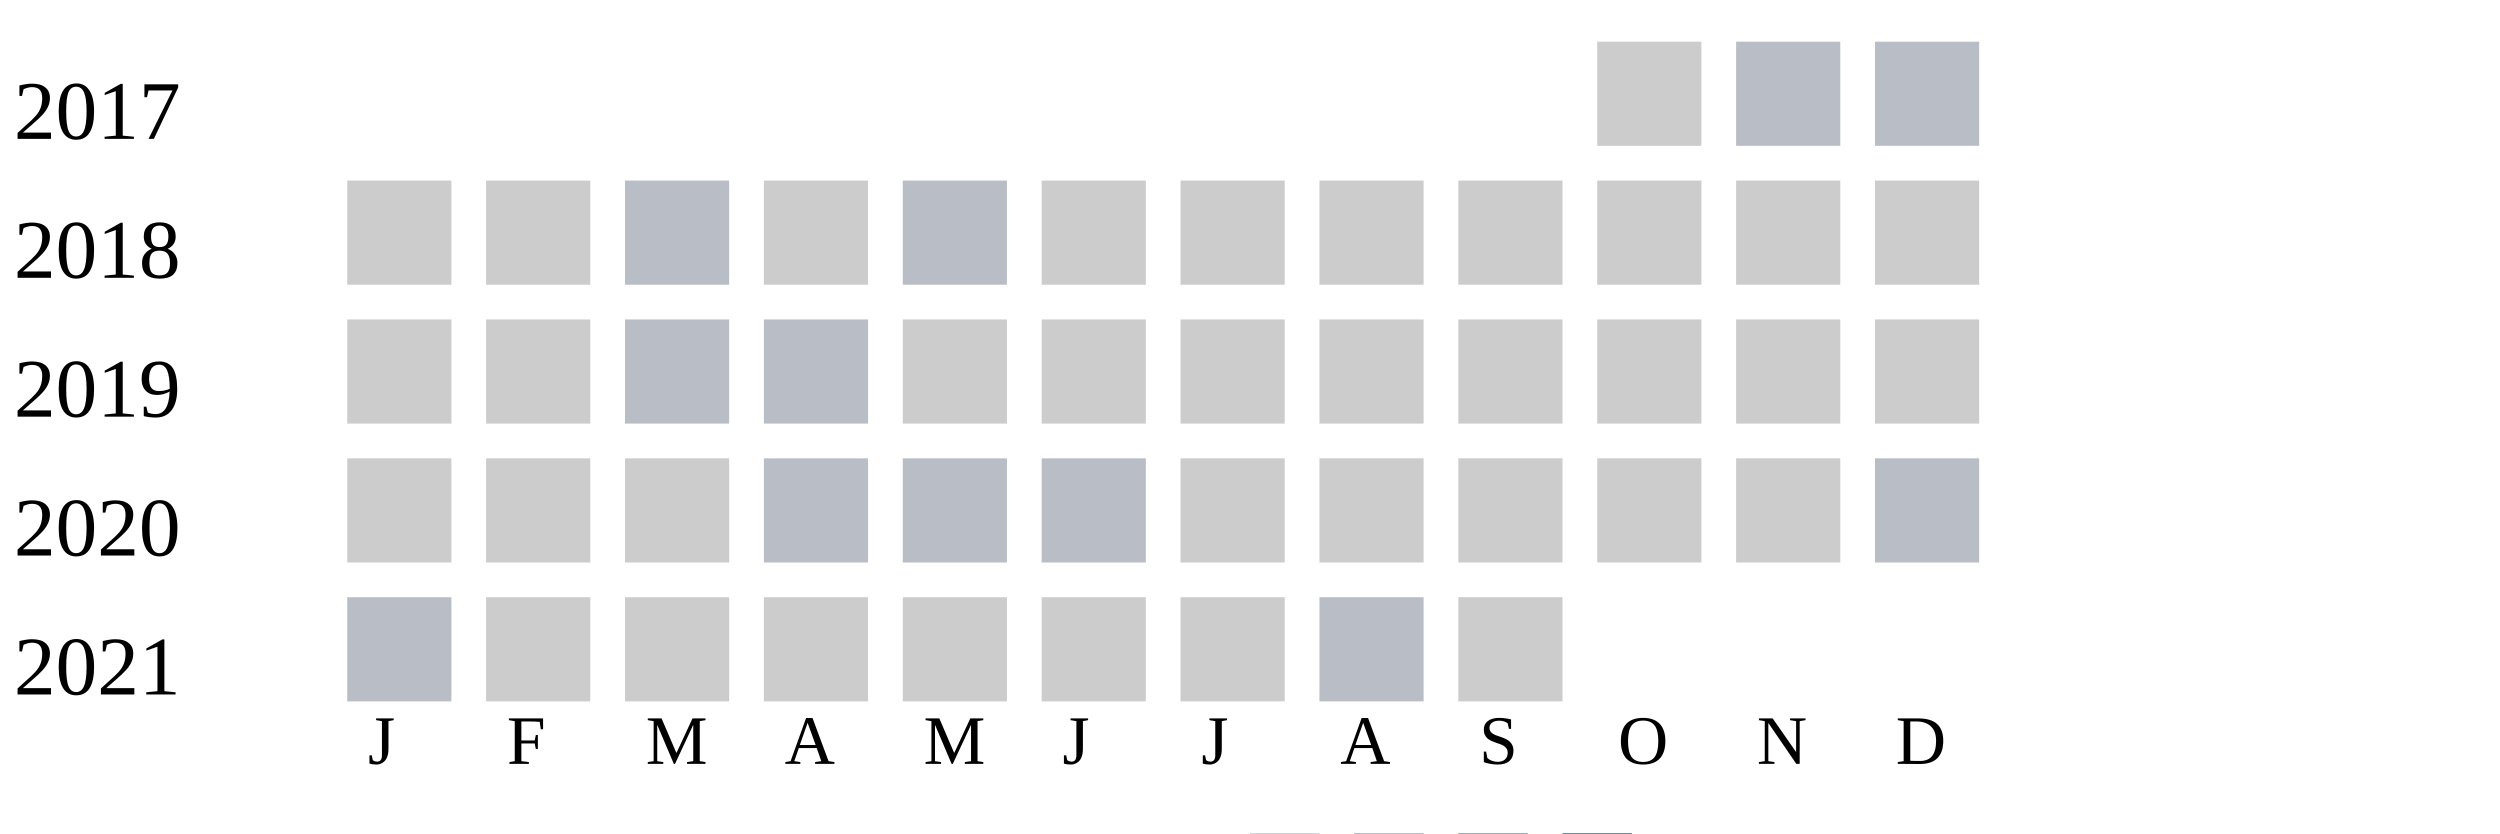
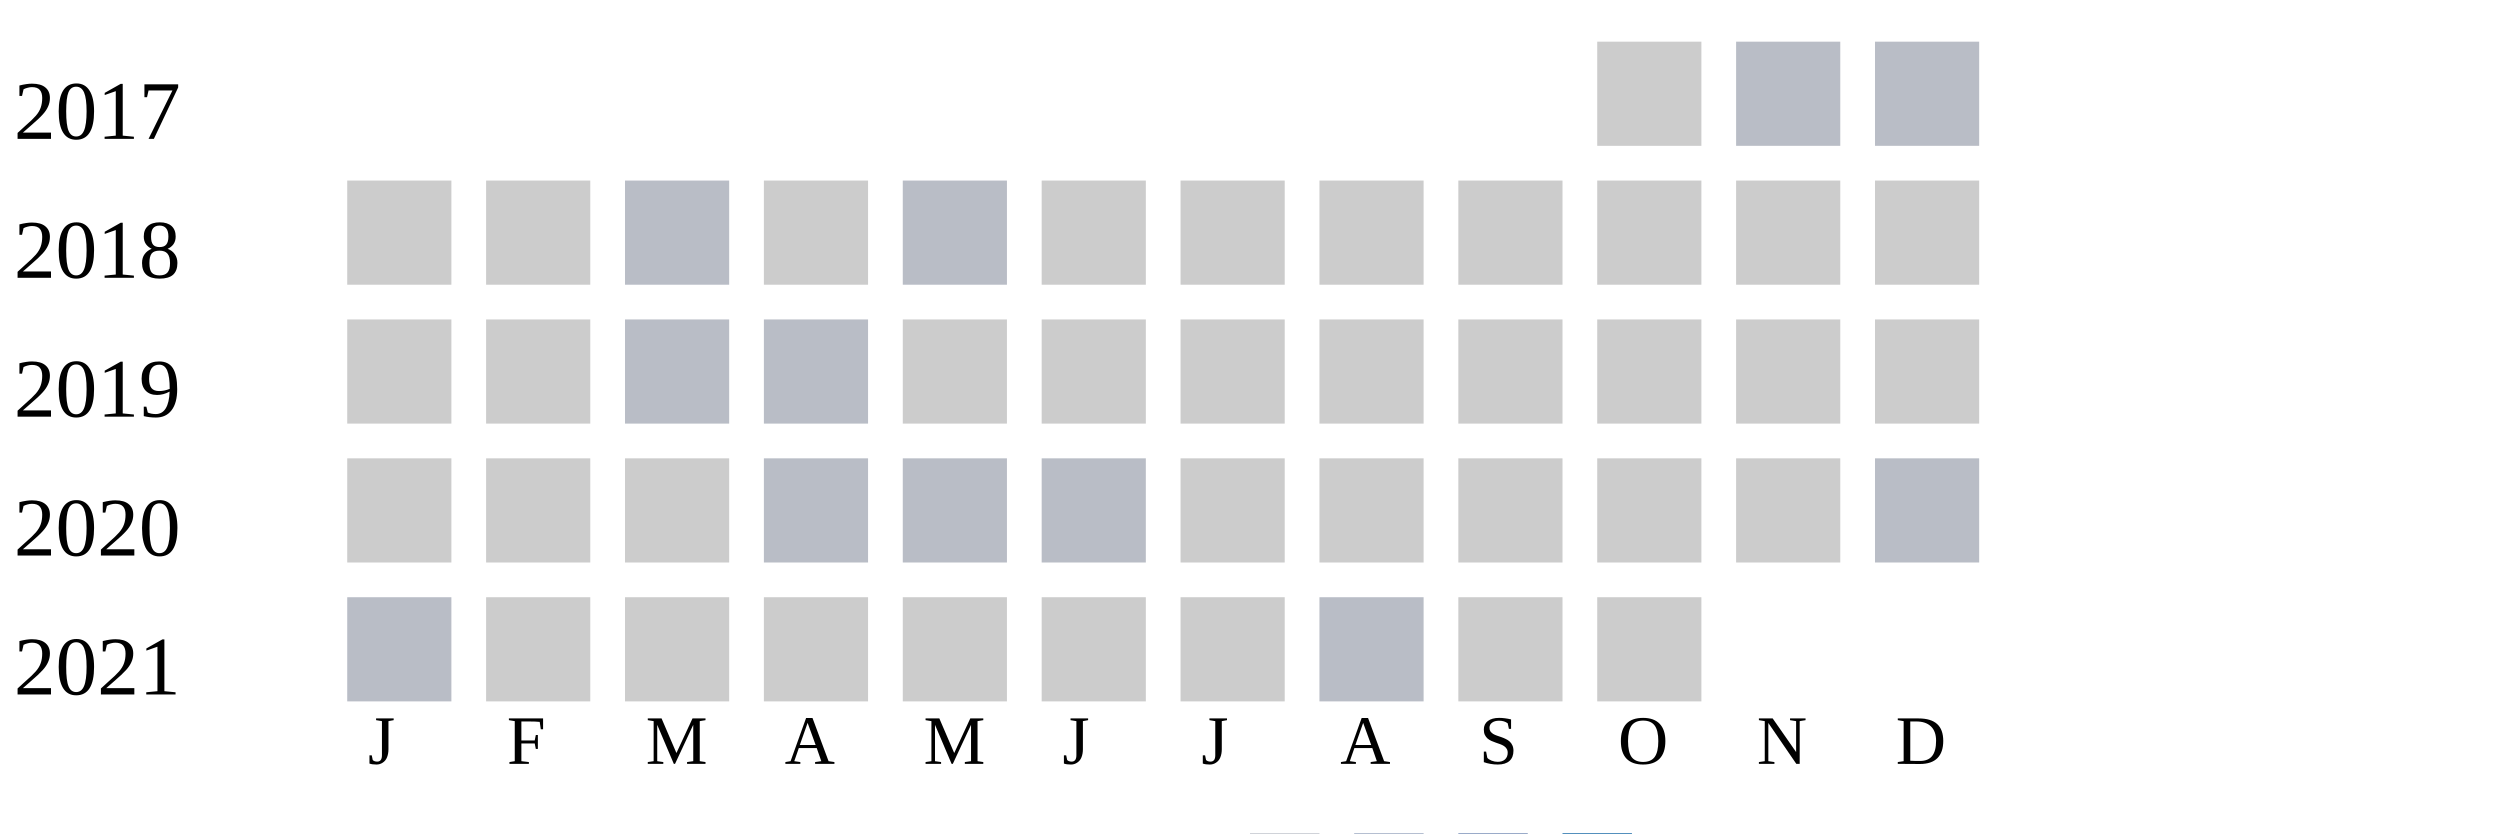
<svg xmlns="http://www.w3.org/2000/svg" width="360" height="120">
  <g transform="translate(0 0)">
    <text x="2" y="20">2017</text>
    <rect x="230" y="6" width="15" height="15" fill="#cccccc" />
    <rect x="250" y="6" width="15" height="15" fill="#b9bdc6" />
    <rect x="270" y="6" width="15" height="15" fill="#b9bdc6" />
  </g>
  <g transform="translate(0 20)">
    <text x="2" y="20">2018</text>
    <rect x="50" y="6" width="15" height="15" fill="#cccccc" />
    <rect x="70" y="6" width="15" height="15" fill="#cccccc" />
    <rect x="90" y="6" width="15" height="15" fill="#b9bdc6" />
    <rect x="110" y="6" width="15" height="15" fill="#cccccc" />
    <rect x="130" y="6" width="15" height="15" fill="#b9bdc6" />
    <rect x="150" y="6" width="15" height="15" fill="#cccccc" />
    <rect x="170" y="6" width="15" height="15" fill="#cccccc" />
    <rect x="190" y="6" width="15" height="15" fill="#cccccc" />
    <rect x="210" y="6" width="15" height="15" fill="#cccccc" />
    <rect x="230" y="6" width="15" height="15" fill="#cccccc" />
    <rect x="250" y="6" width="15" height="15" fill="#cccccc" />
    <rect x="270" y="6" width="15" height="15" fill="#cccccc" />
  </g>
  <g transform="translate(0 40)">
    <text x="2" y="20">2019</text>
    <rect x="50" y="6" width="15" height="15" fill="#cccccc" />
    <rect x="70" y="6" width="15" height="15" fill="#cccccc" />
    <rect x="90" y="6" width="15" height="15" fill="#b9bdc6" />
    <rect x="110" y="6" width="15" height="15" fill="#b9bdc6" />
    <rect x="130" y="6" width="15" height="15" fill="#cccccc" />
    <rect x="150" y="6" width="15" height="15" fill="#cccccc" />
    <rect x="170" y="6" width="15" height="15" fill="#cccccc" />
    <rect x="190" y="6" width="15" height="15" fill="#cccccc" />
    <rect x="210" y="6" width="15" height="15" fill="#cccccc" />
    <rect x="230" y="6" width="15" height="15" fill="#cccccc" />
    <rect x="250" y="6" width="15" height="15" fill="#cccccc" />
    <rect x="270" y="6" width="15" height="15" fill="#cccccc" />
  </g>
  <g transform="translate(0 60)">
    <text x="2" y="20">2020</text>
    <rect x="50" y="6" width="15" height="15" fill="#cccccc" />
    <rect x="70" y="6" width="15" height="15" fill="#cccccc" />
    <rect x="90" y="6" width="15" height="15" fill="#cccccc" />
    <rect x="110" y="6" width="15" height="15" fill="#b9bdc6" />
    <rect x="130" y="6" width="15" height="15" fill="#b9bdc6" />
    <rect x="150" y="6" width="15" height="15" fill="#b9bdc6" />
    <rect x="170" y="6" width="15" height="15" fill="#cccccc" />
    <rect x="190" y="6" width="15" height="15" fill="#cccccc" />
    <rect x="210" y="6" width="15" height="15" fill="#cccccc" />
    <rect x="230" y="6" width="15" height="15" fill="#cccccc" />
    <rect x="250" y="6" width="15" height="15" fill="#cccccc" />
    <rect x="270" y="6" width="15" height="15" fill="#b9bdc6" />
  </g>
  <g transform="translate(0 80)">
    <text x="2" y="20">2021</text>
    <rect x="50" y="6" width="15" height="15" fill="#b9bdc6" />
    <rect x="70" y="6" width="15" height="15" fill="#cccccc" />
    <rect x="90" y="6" width="15" height="15" fill="#cccccc" />
    <rect x="110" y="6" width="15" height="15" fill="#cccccc" />
    <rect x="130" y="6" width="15" height="15" fill="#cccccc" />
    <rect x="150" y="6" width="15" height="15" fill="#cccccc" />
    <rect x="170" y="6" width="15" height="15" fill="#cccccc" />
    <rect x="190" y="6" width="15" height="15" fill="#b9bdc6" />
    <rect x="210" y="6" width="15" height="15" fill="#cccccc" />
+     <rect x="230" y="6" width="15" height="15" fill="#cccccc" />
  </g>
  <text style="font-size: 10px; text-align: center" x="53" y="110">J</text>
  <text style="font-size: 10px; text-align: center" x="73" y="110">F</text>
  <text style="font-size: 10px; text-align: center" x="93" y="110">M</text>
  <text style="font-size: 10px; text-align: center" x="113" y="110">A</text>
  <text style="font-size: 10px; text-align: center" x="133" y="110">M</text>
  <text style="font-size: 10px; text-align: center" x="153" y="110">J</text>
  <text style="font-size: 10px; text-align: center" x="173" y="110">J</text>
  <text style="font-size: 10px; text-align: center" x="193" y="110">A</text>
  <text style="font-size: 10px; text-align: center" x="213" y="110">S</text>
  <text style="font-size: 10px; text-align: center" x="233" y="110">O</text>
  <text style="font-size: 10px; text-align: center" x="253" y="110">N</text>
  <text style="font-size: 10px; text-align: center" x="273" y="110">D</text>
  <text style="font-size: 10px;" x="155" y="129">Less</text>
  <rect fill="#b9bdc6" width="10" height="10" x="180" y="120" />
  <rect fill="#919fba" width="10" height="10" x="195" y="120" />
  <rect fill="#6882ae" width="10" height="10" x="210" y="120" />
  <rect fill="#005a9c" width="10" height="10" x="225" y="120" />
  <text x="240" y="129" style="font-size: 10px;">More</text>
</svg>
